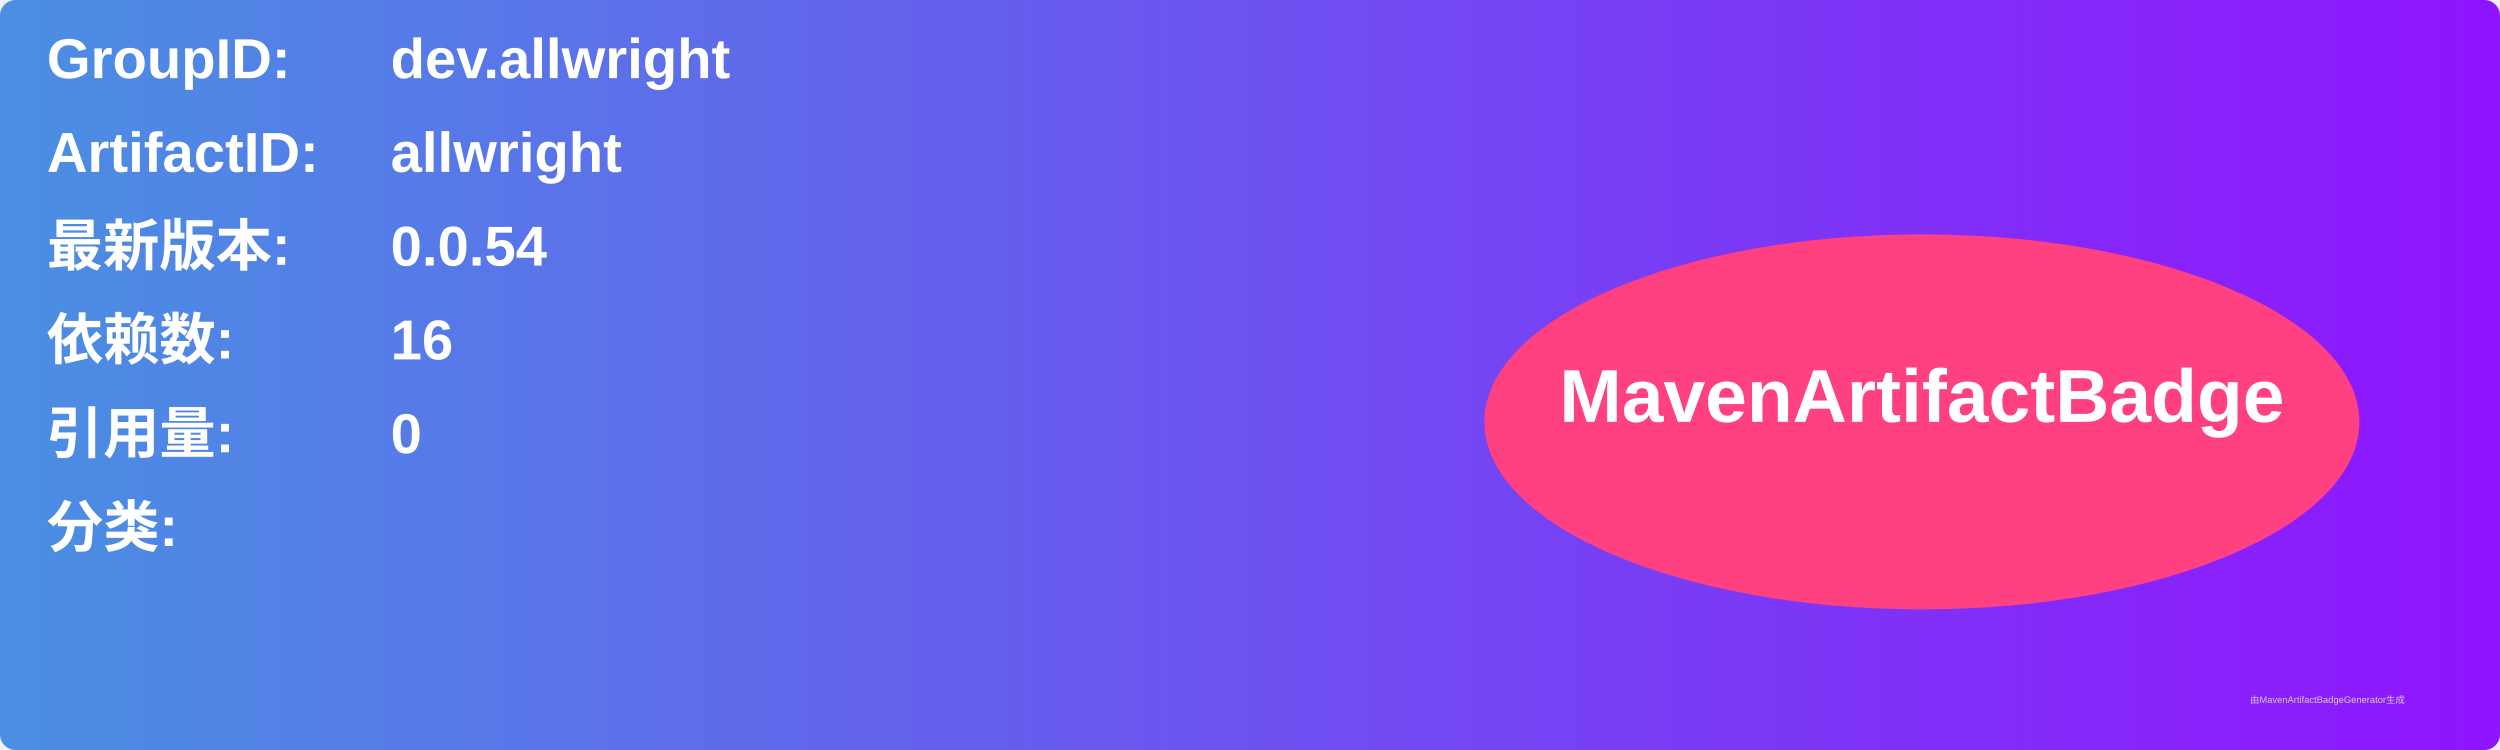
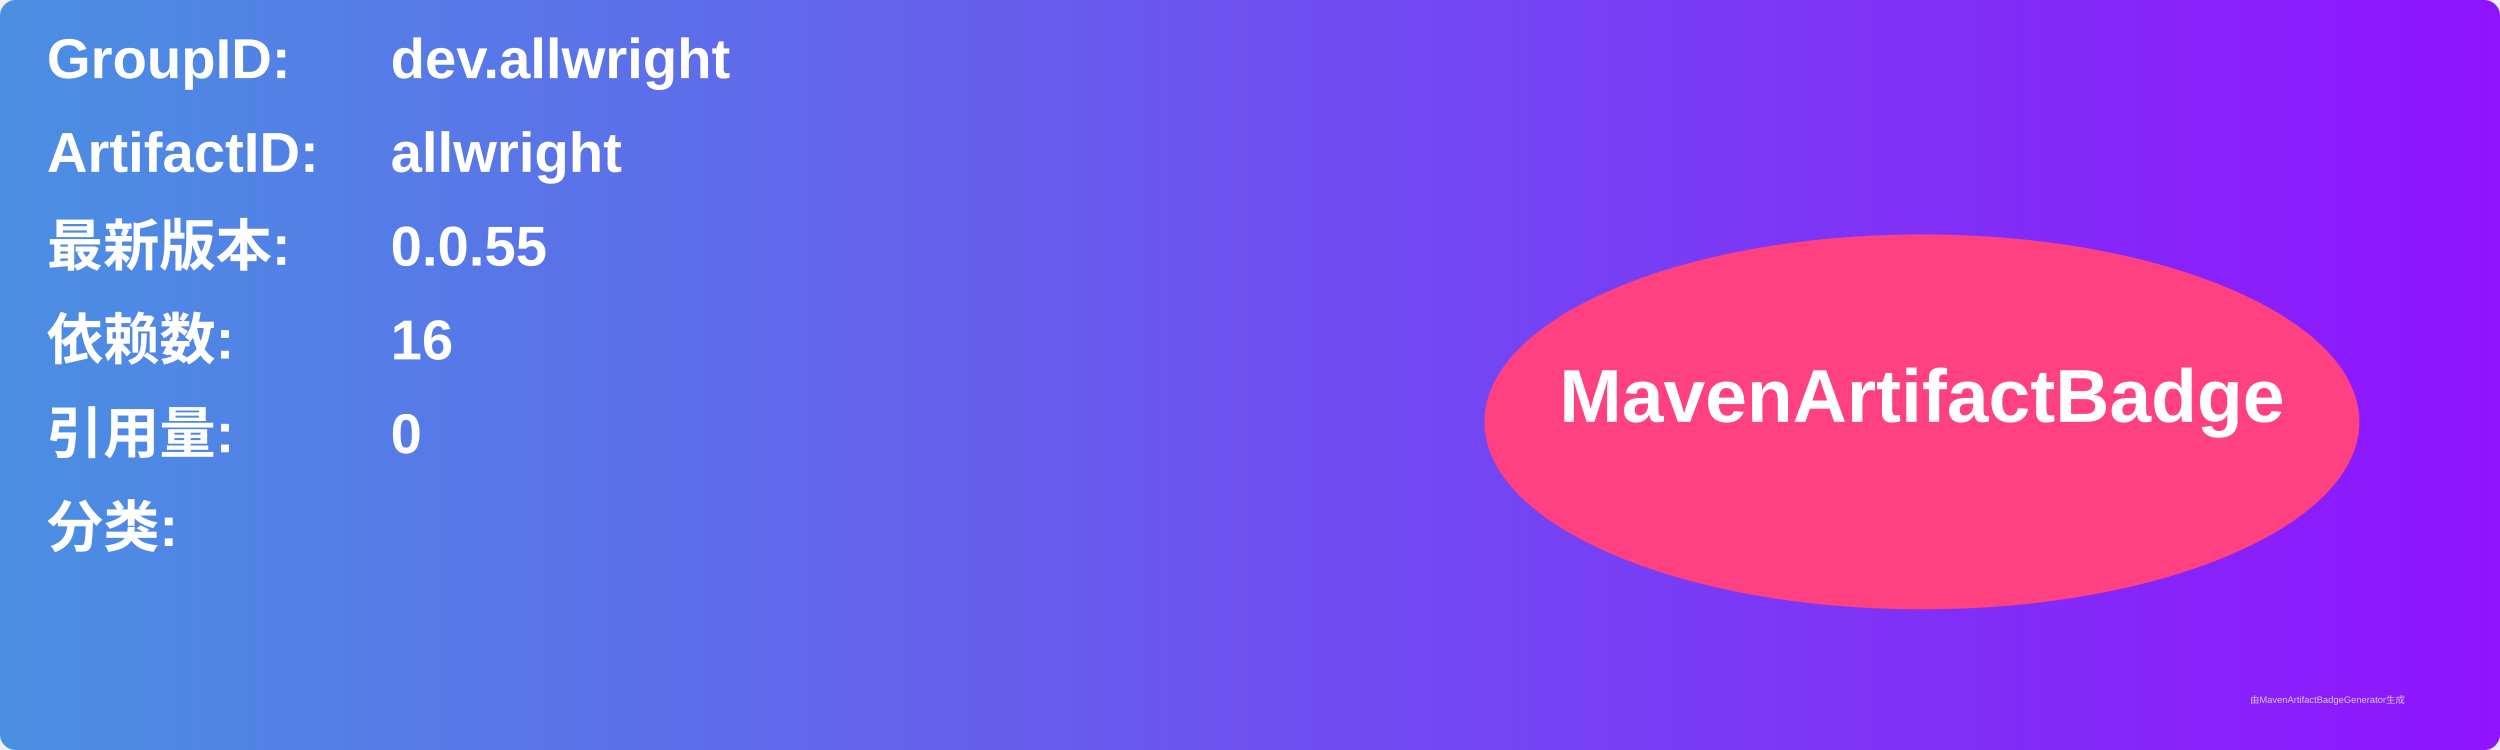
<svg xmlns="http://www.w3.org/2000/svg" width="800" height="240" viewBox="0 0 800 240">
  <linearGradient id="grad" x1="0%" y1="0%" x2="100%" y2="0%">
    <stop offset="0%" stop-color="#4a90e2" />
    <stop offset="100%" stop-color="#9013fe" />
  </linearGradient>
  <rect width="100%" height="100%" rx="5" ry="5" fill="url(#grad)" />
  <g transform="translate(15, 15)">
    <text x="0" y="10" font-family="Arial" font-size="18" fill="white" font-weight="bold" width="260">GroupID:</text>
    <text x="110" y="10" font-family="Arial" font-size="18" fill="white" font-weight="bold" width="460">dev.allwright</text>
    <text x="0" y="40" font-family="Arial" font-size="18" fill="white" font-weight="bold" width="260">ArtifactID:</text>
    <text x="110" y="40" font-family="Arial" font-size="18" fill="white" font-weight="bold" width="460">allwright</text>
    <text x="0" y="70" font-family="Arial" font-size="18" fill="white" font-weight="bold">最新版本:</text>
    <text x="110" y="70" font-family="Arial" font-size="18" fill="white" font-weight="bold">
-       <tspan font-weight="bold">0.0.54</tspan>
+       <tspan font-weight="bold">0.0.55</tspan>
    </text>
    <text x="0" y="100" font-family="Arial" font-size="18" fill="white" font-weight="bold">依赖数: </text>
    <text x="110" y="100" font-family="Arial" font-size="18" fill="white">
      <tspan font-weight="bold">16</tspan>
    </text>
    <text x="0" y="130" font-family="Arial" font-size="18" fill="white" font-weight="bold">引用量: </text>
    <text x="110" y="130" font-family="Arial" font-size="18" fill="white">
      <tspan font-weight="bold">0</tspan>
    </text>
    <text x="0" y="160" font-family="Arial" font-size="18" fill="white" font-weight="bold">分类:</text>
    <text x="10" y="190" font-family="Arial" font-size="10" fill="white">
      <tspan font-weight="bold" />
    </text>
    <ellipse cx="600" cy="120" rx="140" ry="60" fill="#ff4081" />
    <text x="600" y="120" text-anchor="middle" font-family="Arial" font-size="24" fill="white" font-weight="bold">MavenArtifactBadge</text>
  </g>
  <text x="720" y="225" font-family="Arial" font-size="3" fill="#d0d0d0">由MavenArtifactBadgeGenerator生成</text>
</svg>
